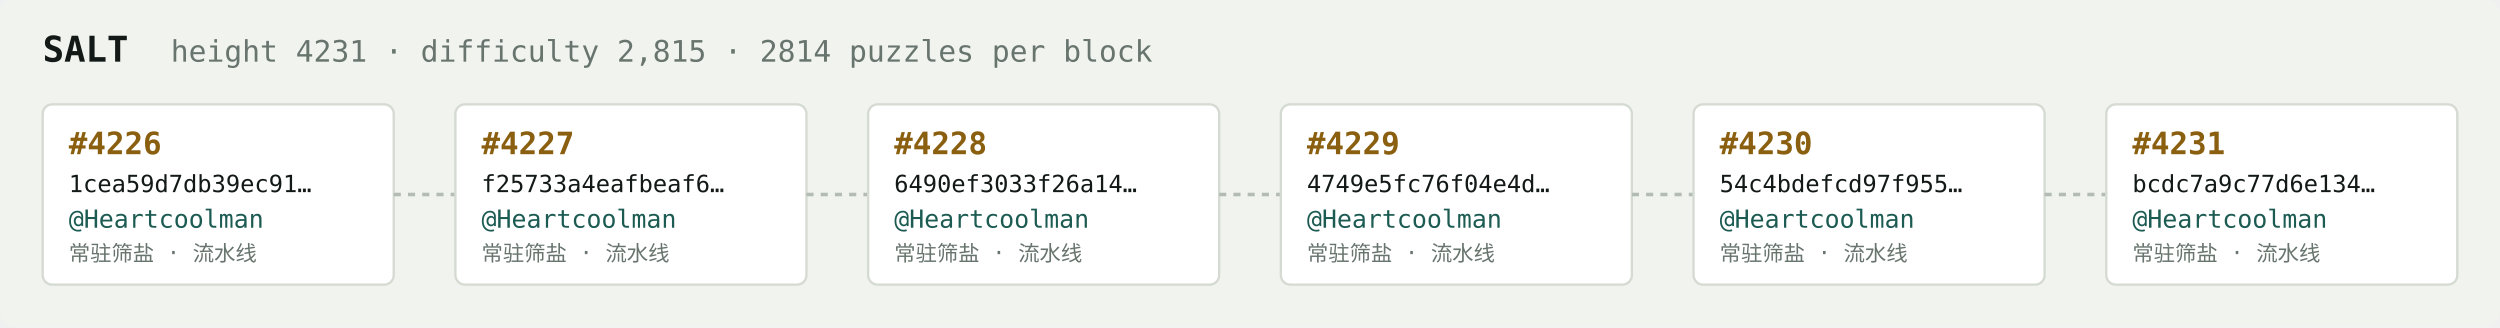
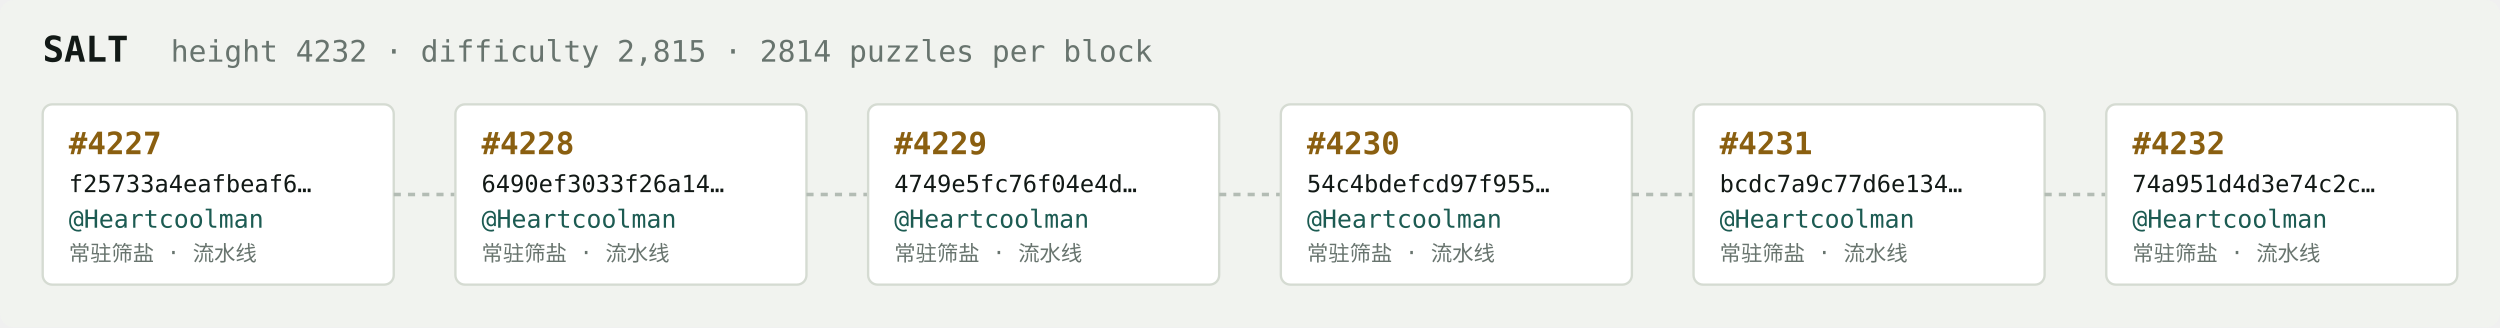
<svg xmlns="http://www.w3.org/2000/svg" width="1054" height="138" viewBox="0 0 1054 138" font-family="ui-monospace,SFMono-Regular,Menlo,monospace">
  <rect fill="#f1f3ef" width="1054" height="138" rx="6" />
  <text x="18" y="26" fill="#121916" font-size="15" font-weight="700">SALT</text>
-   <text x="72" y="26" fill="#68746e" font-size="12.5">height 4231 · difficulty 2,815 · 2814 puzzles per block</text>
+   <text x="72" y="26" fill="#68746e" font-size="12.5">height 4232 · difficulty 2,815 · 2814 puzzles per block</text>
  <rect x="18" y="44" width="148" height="76" rx="4" fill="#ffffff" stroke="#d5dbd2" stroke-width="1" />
-   <text x="29" y="65" fill="#8a5f10" font-size="13" font-weight="700">#4226</text>
-   <text x="29" y="81" fill="#121916" font-size="10">1cea59d7db39ec91…</text>
+   <text x="29" y="65" fill="#8a5f10" font-size="13" font-weight="700">#4227</text>
+   <text x="29" y="81" fill="#121916" font-size="10">f25733a4eafbeaf6…</text>
  <text x="29" y="96" fill="#1c5b52" font-size="10.5">@Heartcoolman</text>
  <text x="29" y="110" fill="#68746e" font-size="9">常驻筛盐 · 流水线</text>
  <line x1="166" y1="82.0" x2="192" y2="82.0" stroke="#b3bcb4" stroke-width="1.5" stroke-dasharray="3 3" />
  <rect x="192" y="44" width="148" height="76" rx="4" fill="#ffffff" stroke="#d5dbd2" stroke-width="1" />
-   <text x="203" y="65" fill="#8a5f10" font-size="13" font-weight="700">#4227</text>
-   <text x="203" y="81" fill="#121916" font-size="10">f25733a4eafbeaf6…</text>
+   <text x="203" y="65" fill="#8a5f10" font-size="13" font-weight="700">#4228</text>
+   <text x="203" y="81" fill="#121916" font-size="10">6490ef3033f26a14…</text>
  <text x="203" y="96" fill="#1c5b52" font-size="10.5">@Heartcoolman</text>
  <text x="203" y="110" fill="#68746e" font-size="9">常驻筛盐 · 流水线</text>
  <line x1="340" y1="82.0" x2="366" y2="82.0" stroke="#b3bcb4" stroke-width="1.5" stroke-dasharray="3 3" />
  <rect x="366" y="44" width="148" height="76" rx="4" fill="#ffffff" stroke="#d5dbd2" stroke-width="1" />
-   <text x="377" y="65" fill="#8a5f10" font-size="13" font-weight="700">#4228</text>
-   <text x="377" y="81" fill="#121916" font-size="10">6490ef3033f26a14…</text>
+   <text x="377" y="65" fill="#8a5f10" font-size="13" font-weight="700">#4229</text>
+   <text x="377" y="81" fill="#121916" font-size="10">4749e5fc76f04e4d…</text>
  <text x="377" y="96" fill="#1c5b52" font-size="10.5">@Heartcoolman</text>
  <text x="377" y="110" fill="#68746e" font-size="9">常驻筛盐 · 流水线</text>
  <line x1="514" y1="82.0" x2="540" y2="82.0" stroke="#b3bcb4" stroke-width="1.5" stroke-dasharray="3 3" />
  <rect x="540" y="44" width="148" height="76" rx="4" fill="#ffffff" stroke="#d5dbd2" stroke-width="1" />
-   <text x="551" y="65" fill="#8a5f10" font-size="13" font-weight="700">#4229</text>
-   <text x="551" y="81" fill="#121916" font-size="10">4749e5fc76f04e4d…</text>
+   <text x="551" y="65" fill="#8a5f10" font-size="13" font-weight="700">#4230</text>
+   <text x="551" y="81" fill="#121916" font-size="10">54c4bdefcd97f955…</text>
  <text x="551" y="96" fill="#1c5b52" font-size="10.5">@Heartcoolman</text>
  <text x="551" y="110" fill="#68746e" font-size="9">常驻筛盐 · 流水线</text>
  <line x1="688" y1="82.0" x2="714" y2="82.0" stroke="#b3bcb4" stroke-width="1.5" stroke-dasharray="3 3" />
  <rect x="714" y="44" width="148" height="76" rx="4" fill="#ffffff" stroke="#d5dbd2" stroke-width="1" />
-   <text x="725" y="65" fill="#8a5f10" font-size="13" font-weight="700">#4230</text>
-   <text x="725" y="81" fill="#121916" font-size="10">54c4bdefcd97f955…</text>
+   <text x="725" y="65" fill="#8a5f10" font-size="13" font-weight="700">#4231</text>
+   <text x="725" y="81" fill="#121916" font-size="10">bcdc7a9c77d6e134…</text>
  <text x="725" y="96" fill="#1c5b52" font-size="10.5">@Heartcoolman</text>
  <text x="725" y="110" fill="#68746e" font-size="9">常驻筛盐 · 流水线</text>
  <line x1="862" y1="82.0" x2="888" y2="82.0" stroke="#b3bcb4" stroke-width="1.5" stroke-dasharray="3 3" />
  <rect x="888" y="44" width="148" height="76" rx="4" fill="#ffffff" stroke="#d5dbd2" stroke-width="1" />
-   <text x="899" y="65" fill="#8a5f10" font-size="13" font-weight="700">#4231</text>
-   <text x="899" y="81" fill="#121916" font-size="10">bcdc7a9c77d6e134…</text>
+   <text x="899" y="65" fill="#8a5f10" font-size="13" font-weight="700">#4232</text>
+   <text x="899" y="81" fill="#121916" font-size="10">74a951d4d3e74c2c…</text>
  <text x="899" y="96" fill="#1c5b52" font-size="10.5">@Heartcoolman</text>
  <text x="899" y="110" fill="#68746e" font-size="9">常驻筛盐 · 流水线</text>
</svg>
